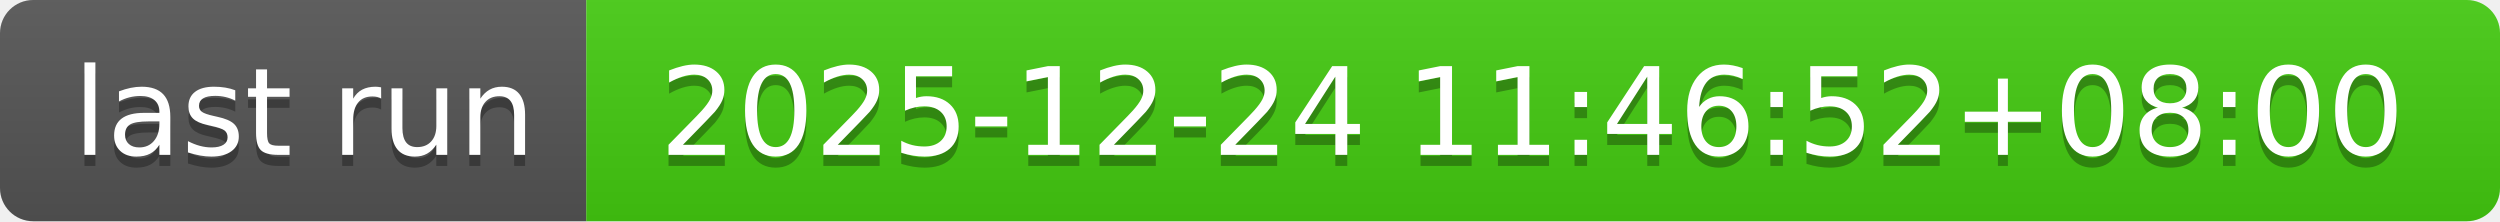
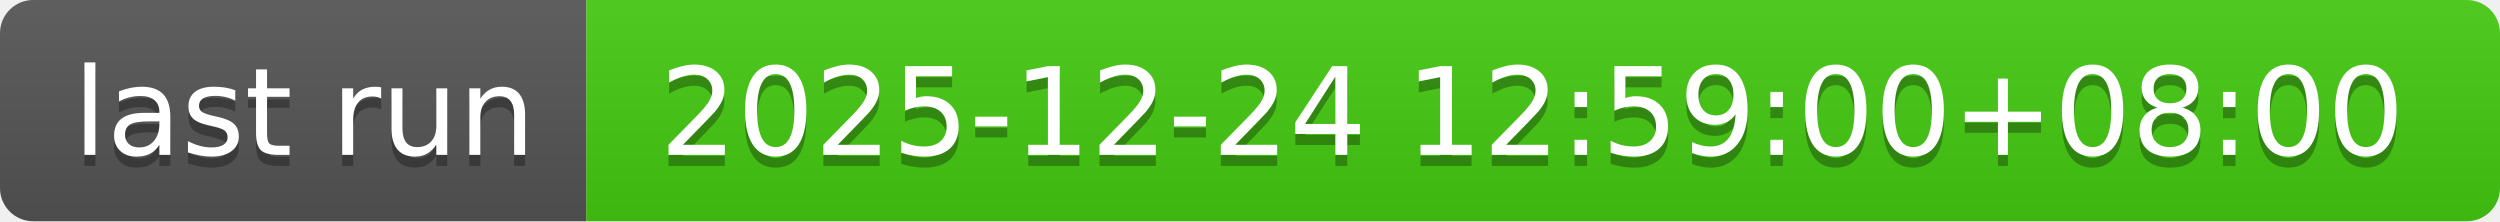
- <svg xmlns="http://www.w3.org/2000/svg" width="226" height="20" role="img" aria-label="last run: 2025-12-24 11:46:52+08:00">
+ <svg xmlns="http://www.w3.org/2000/svg" width="226" height="20" role="img" aria-label="last run: 2025-12-24 12:59:00+08:00">
  <linearGradient id="s" x2="0" y2="100%">
    <stop offset="0" stop-color="#bbb" stop-opacity=".1" />
    <stop offset="1" stop-opacity=".1" />
  </linearGradient>
  <clipPath id="r">
    <rect width="226" height="20" rx="3" fill="#fff" />
  </clipPath>
  <g clip-path="url(#r)">
    <rect width="53" height="20" fill="#555" />
    <rect x="53" width="173" height="20" fill="#4c1" />
    <rect width="226" height="20" fill="url(#s)" />
  </g>
  <g fill="#fff" text-anchor="middle" font-family="Verdana,Geneva,DejaVu Sans,sans-serif" text-rendering="geometricPrecision" font-size="110">
    <text aria-hidden="true" x="275" y="150" fill="#010101" fill-opacity=".3" transform="scale(.1)" textLength="430">last run</text>
    <text x="275" y="140" transform="scale(.1)" fill="#fff" textLength="430">last run</text>
-     <text aria-hidden="true" x="1385" y="150" fill="#010101" fill-opacity=".3" transform="scale(.1)" textLength="1630">2025-12-24 11:46:52+08:00</text>
-     <text x="1385" y="140" transform="scale(.1)" fill="#fff" textLength="1630">2025-12-24 11:46:52+08:00</text>
+     <text aria-hidden="true" x="1385" y="150" fill="#010101" fill-opacity=".3" transform="scale(.1)" textLength="1630">2025-12-24 12:59:00+08:00</text>
+     <text x="1385" y="140" transform="scale(.1)" fill="#fff" textLength="1630">2025-12-24 12:59:00+08:00</text>
  </g>
</svg>
